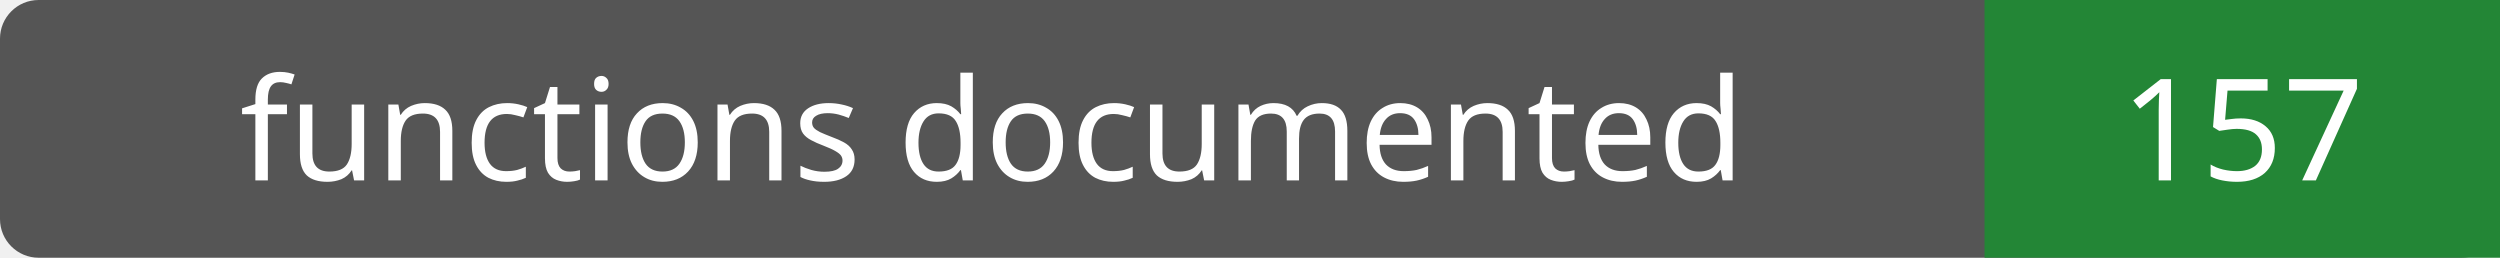
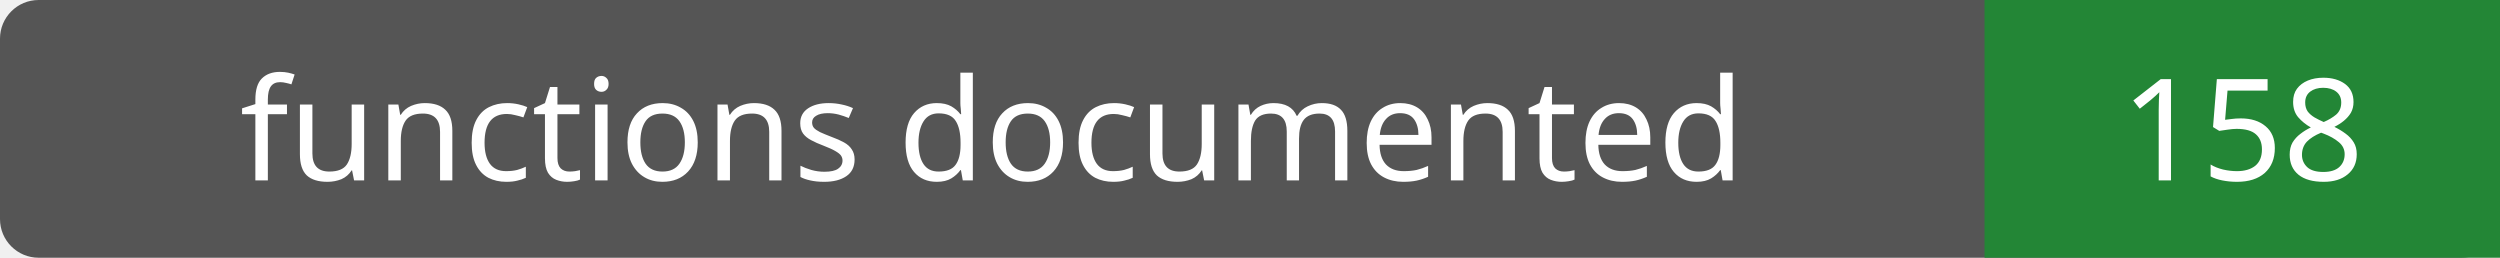
- <svg xmlns="http://www.w3.org/2000/svg" width="194" height="20" role="img" aria-label="functions documented: 157">
+ <svg xmlns="http://www.w3.org/2000/svg" width="194" height="20" role="img" aria-label="functions documented: 158">
  <rect width="194" height="20" rx="3" fill="#555" />
  <path fill="#238636" d="M154 0h40v20H154z" />
  <g fill="#fff" text-anchor="middle" font-family="Verdana,sans-serif" font-size="11">
    <text x="77.0" y="14">functions documented</text>
-     <text x="174.0" y="14">157</text>
+     <text x="174.0" y="14">158</text>
  </g>
</svg>
